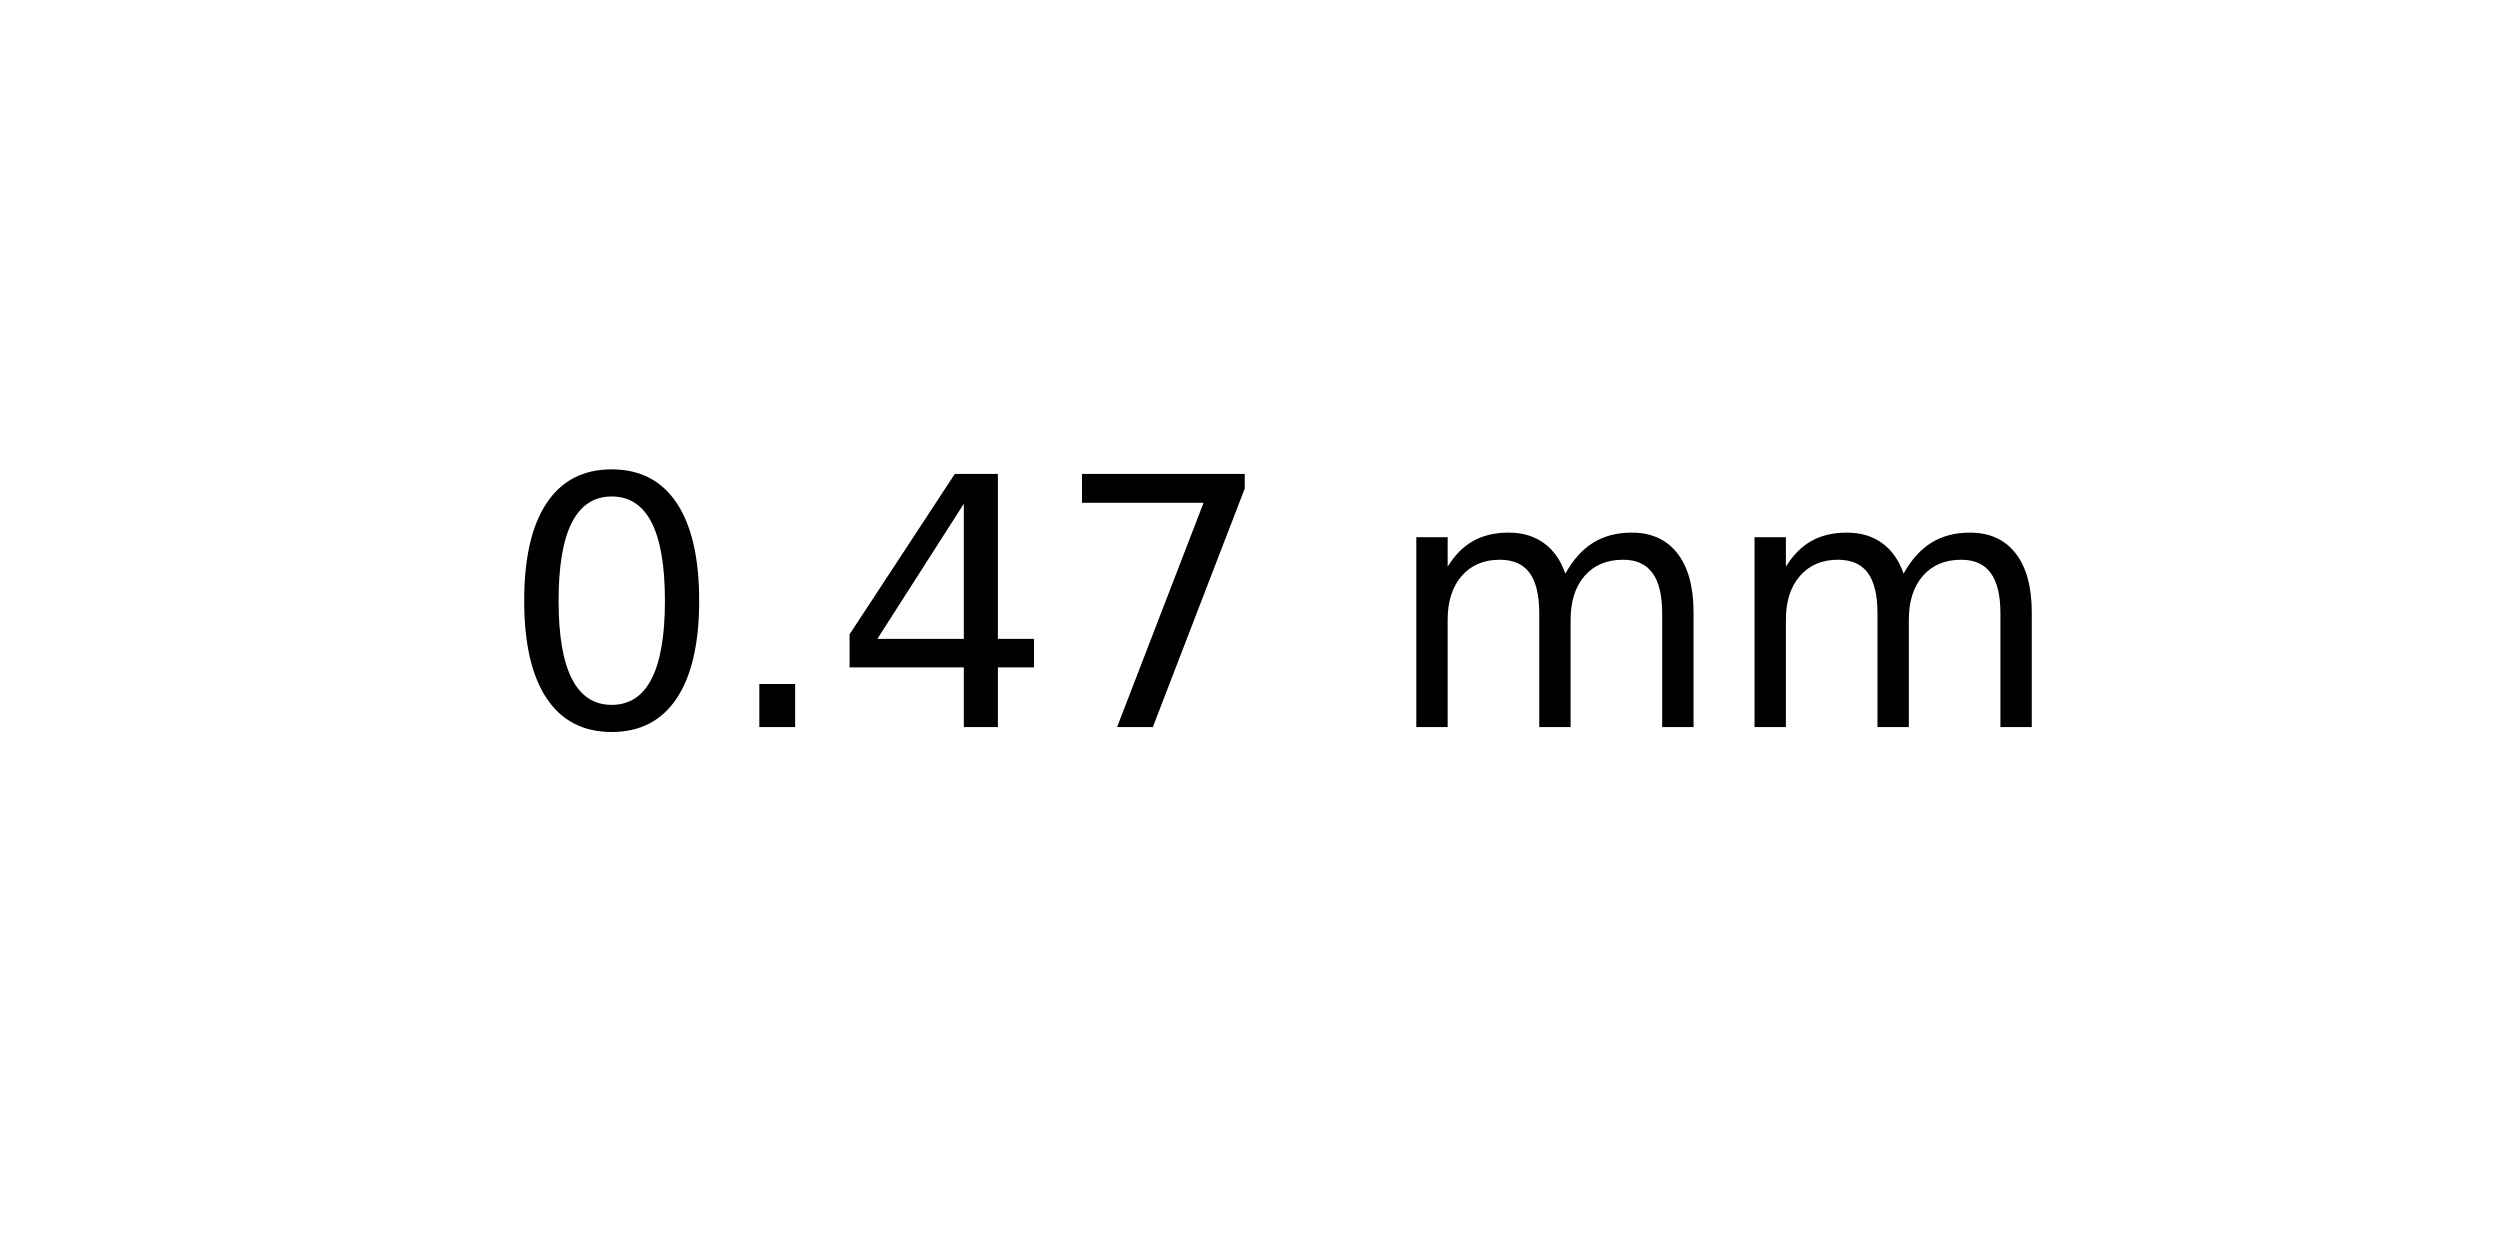
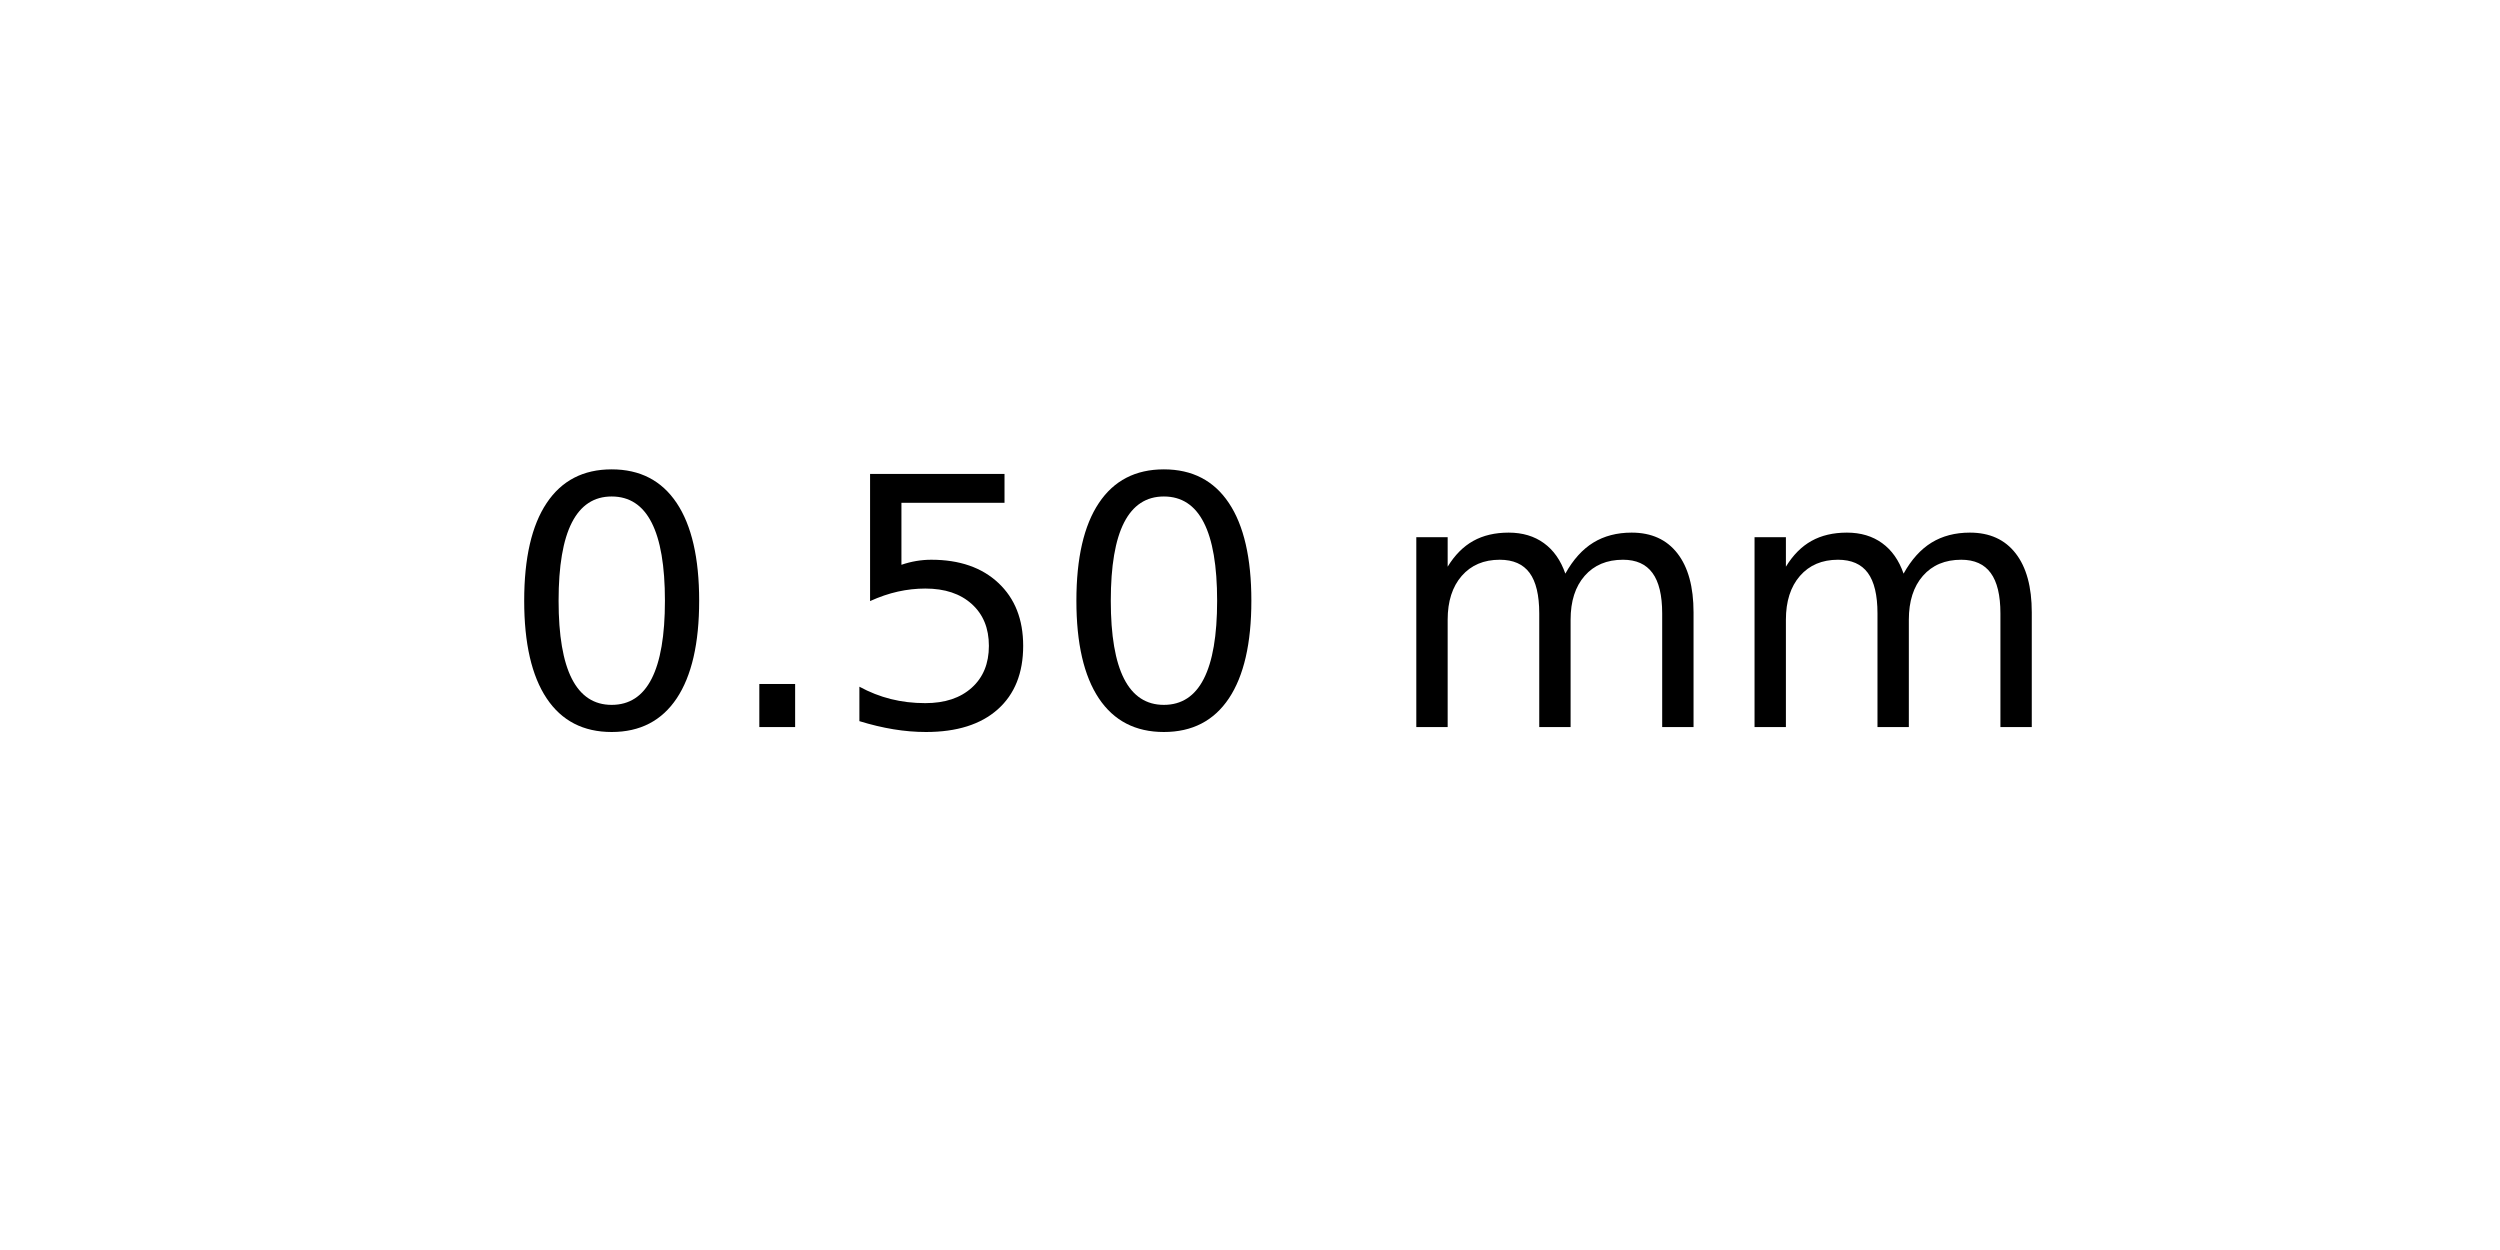
<svg xmlns="http://www.w3.org/2000/svg" xmlns:xlink="http://www.w3.org/1999/xlink" width="72pt" height="36pt" viewBox="0 0 72 36" version="1.1">
  <defs>
    <style type="text/css">*{stroke-linejoin: round; stroke-linecap: butt}</style>
  </defs>
  <g id="figure_1">
    <g id="axes_1">
      <g id="text_1">
        <g transform="translate(14.4375 20.93937) scale(0.1 -0.1)">
          <defs>
            <path id="DejaVuSans-30" d="M 2034 4250  Q 1547 4250 1301 3770  Q 1056 3291 1056 2328  Q 1056 1369 1301 889  Q 1547 409 2034 409  Q 2525 409 2770 889  Q 3016 1369 3016 2328  Q 3016 3291 2770 3770  Q 2525 4250 2034 4250  z M 2034 4750  Q 2819 4750 3233 4129  Q 3647 3509 3647 2328  Q 3647 1150 3233 529  Q 2819 -91 2034 -91  Q 1250 -91 836 529  Q 422 1150 422 2328  Q 422 3509 836 4129  Q 1250 4750 2034 4750  z " transform="scale(0.015625)" />
            <path id="DejaVuSans-2e" d="M 684 794  L 1344 794  L 1344 0  L 684 0  L 684 794  z " transform="scale(0.015625)" />
-             <path id="DejaVuSans-34" d="M 2419 4116  L 825 1625  L 2419 1625  L 2419 4116  z M 2253 4666  L 3047 4666  L 3047 1625  L 3713 1625  L 3713 1100  L 3047 1100  L 3047 0  L 2419 0  L 2419 1100  L 313 1100  L 313 1709  L 2253 4666  z " transform="scale(0.015625)" />
-             <path id="DejaVuSans-37" d="M 525 4666  L 3525 4666  L 3525 4397  L 1831 0  L 1172 0  L 2766 4134  L 525 4134  L 525 4666  z " transform="scale(0.015625)" />
+             <path id="DejaVuSans-35" d="M 691 4666  L 3169 4666  L 3169 4134  L 1269 4134  L 1269 2991  Q 1406 3038 1543 3061  Q 1681 3084 1819 3084  Q 2600 3084 3056 2656  Q 3513 2228 3513 1497  Q 3513 744 3044 326  Q 2575 -91 1722 -91  Q 1428 -91 1123 -41  Q 819 9 494 109  L 494 744  Q 775 591 1075 516  Q 1375 441 1709 441  Q 2250 441 2565 725  Q 2881 1009 2881 1497  Q 2881 1984 2565 2268  Q 2250 2553 1709 2553  Q 1456 2553 1204 2497  Q 953 2441 691 2322  L 691 4666  z " transform="scale(0.015625)" />
            <path id="DejaVuSans-20" transform="scale(0.015625)" />
            <path id="DejaVuSans-6d" d="M 3328 2828  Q 3544 3216 3844 3400  Q 4144 3584 4550 3584  Q 5097 3584 5394 3201  Q 5691 2819 5691 2113  L 5691 0  L 5113 0  L 5113 2094  Q 5113 2597 4934 2840  Q 4756 3084 4391 3084  Q 3944 3084 3684 2787  Q 3425 2491 3425 1978  L 3425 0  L 2847 0  L 2847 2094  Q 2847 2600 2669 2842  Q 2491 3084 2119 3084  Q 1678 3084 1418 2786  Q 1159 2488 1159 1978  L 1159 0  L 581 0  L 581 3500  L 1159 3500  L 1159 2956  Q 1356 3278 1631 3431  Q 1906 3584 2284 3584  Q 2666 3584 2933 3390  Q 3200 3197 3328 2828  z " transform="scale(0.015625)" />
          </defs>
          <use xlink:href="#DejaVuSans-30" />
          <use xlink:href="#DejaVuSans-2e" x="63.623" />
-           <use xlink:href="#DejaVuSans-34" x="95.41" />
-           <use xlink:href="#DejaVuSans-37" x="159.033" />
+           <use xlink:href="#DejaVuSans-35" x="95.41" />
+           <use xlink:href="#DejaVuSans-30" x="159.033" />
          <use xlink:href="#DejaVuSans-20" x="222.656" />
          <use xlink:href="#DejaVuSans-6d" x="254.443" />
          <use xlink:href="#DejaVuSans-6d" x="351.855" />
        </g>
      </g>
    </g>
  </g>
</svg>
